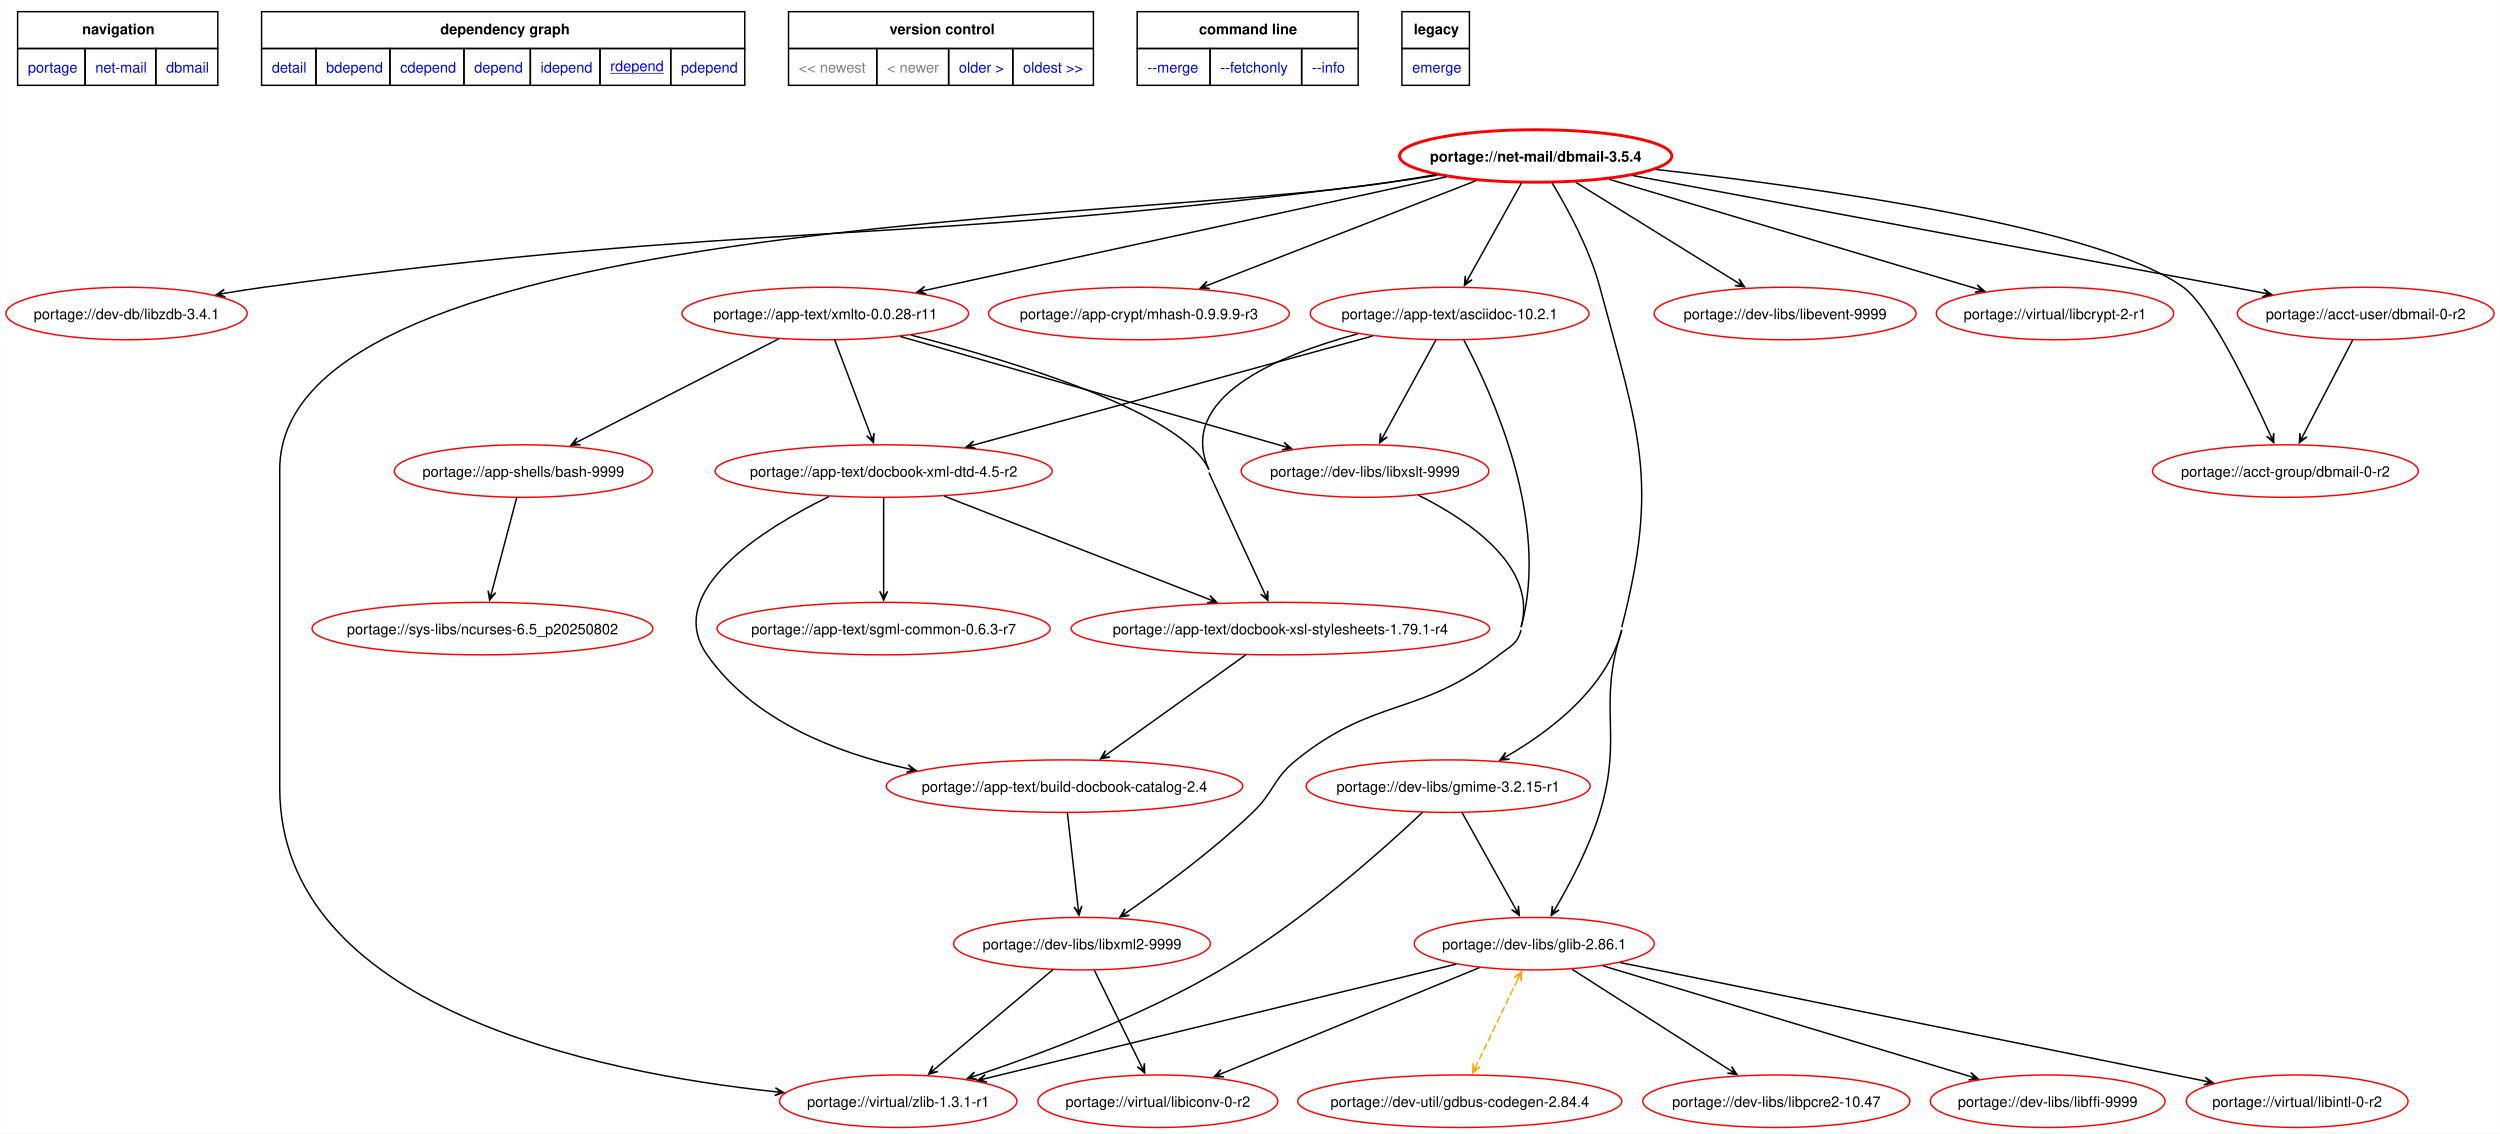
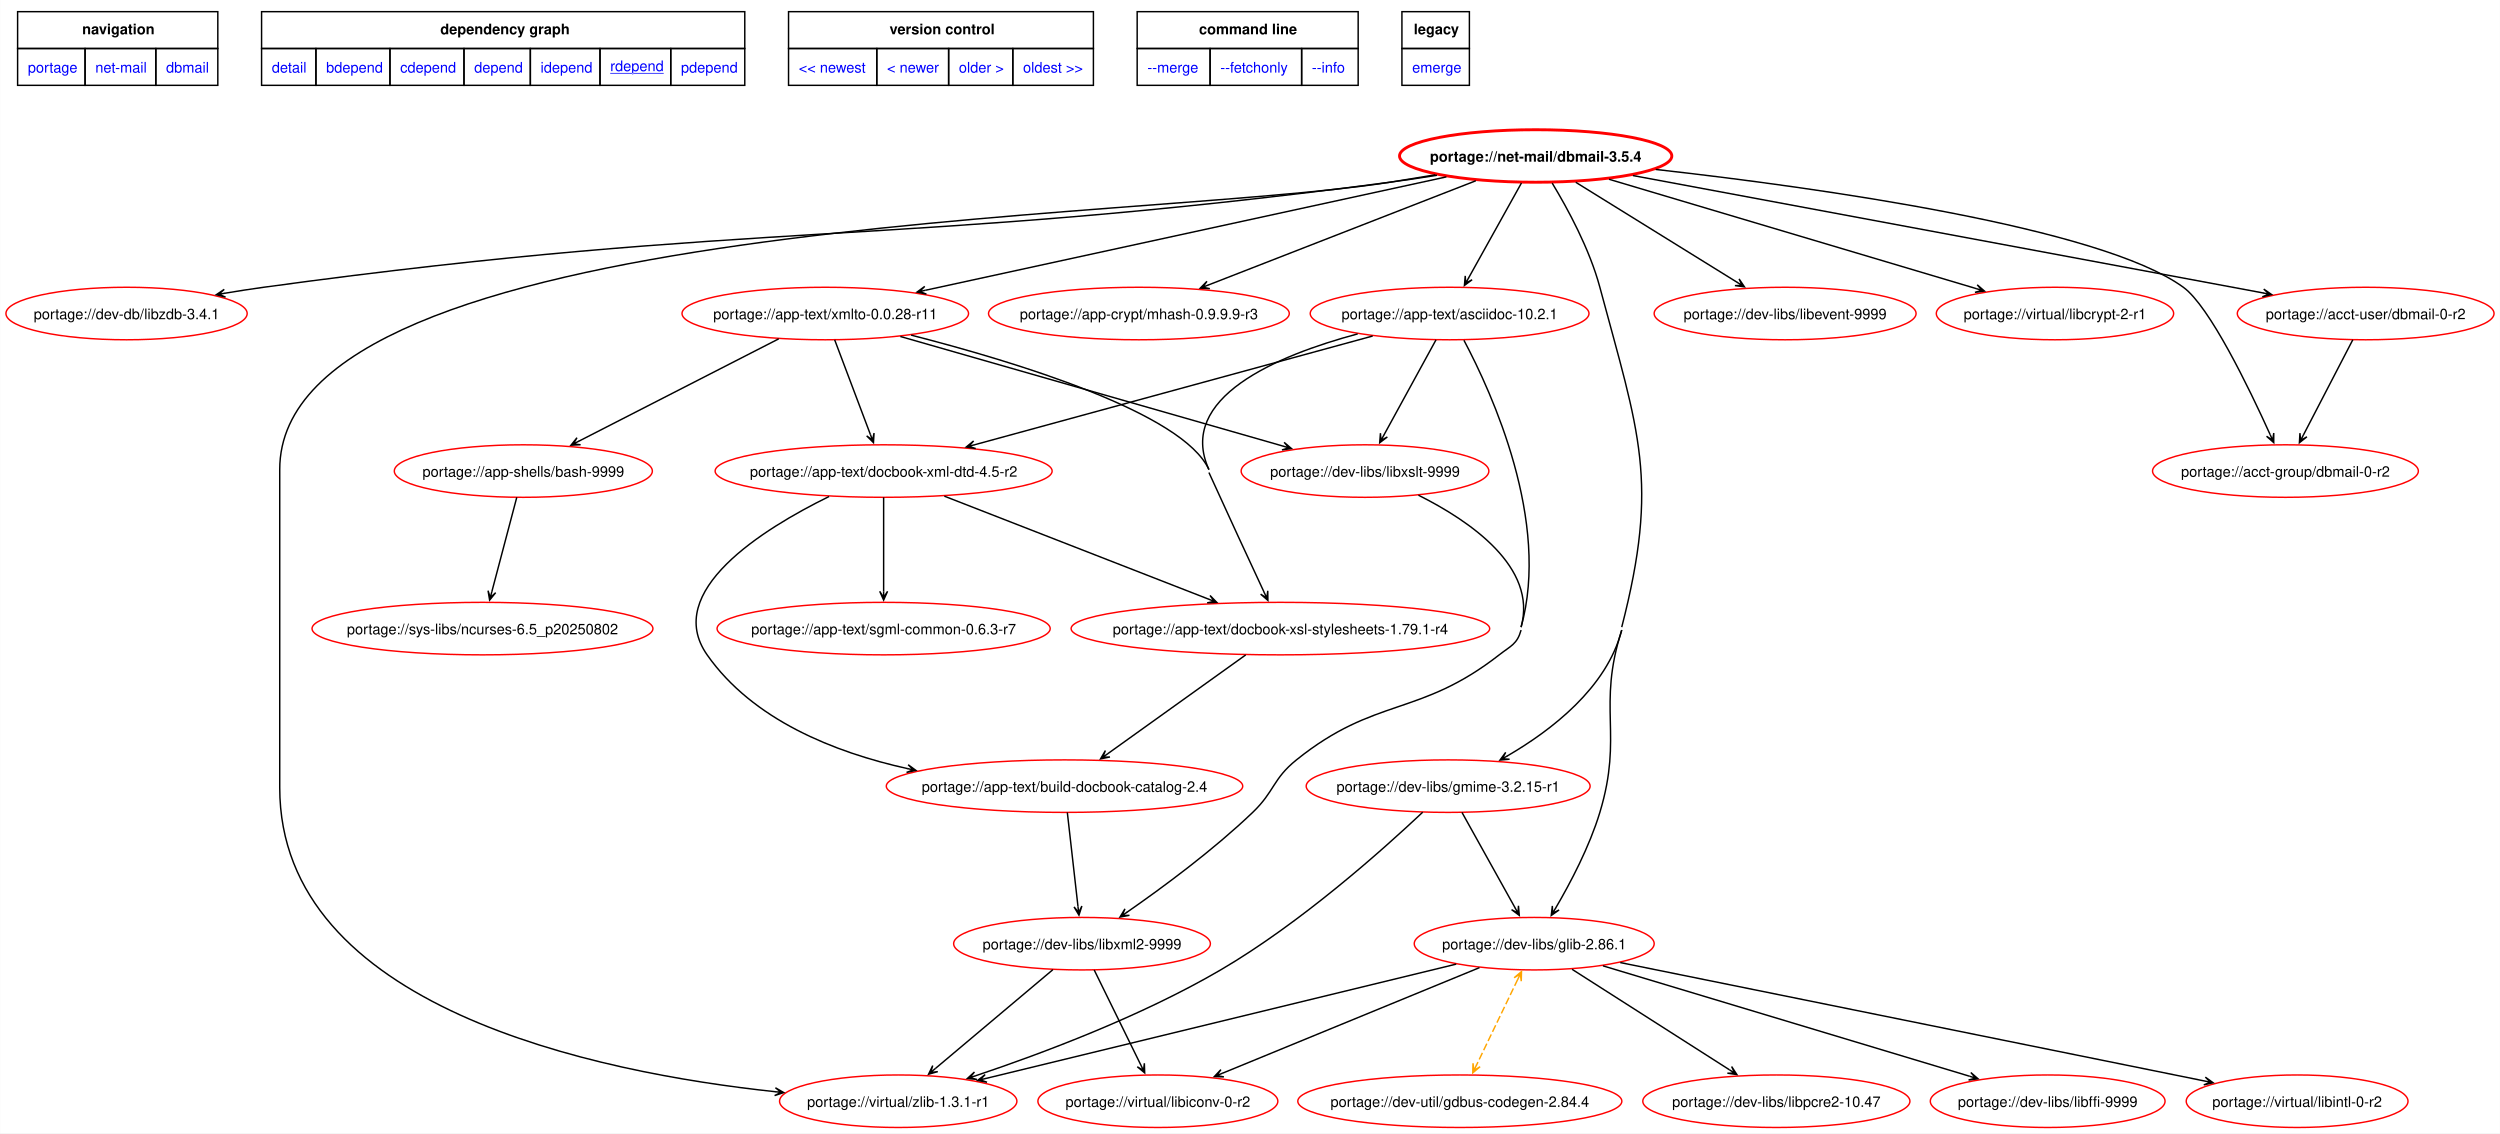
<svg xmlns="http://www.w3.org/2000/svg" xmlns:xlink="http://www.w3.org/1999/xlink" width="1714pt" height="777pt" viewBox="0.00 0.00 1713.70 776.93">
  <g id="graph0" class="graph" transform="scale(1 1) rotate(0) translate(4 772.93)">
    <polygon fill="white" stroke="none" points="-4,4 -4,-772.93 1709.7,-772.93 1709.7,4 -4,4" />
    <polygon fill="none" stroke="black" points="8,-739.68 8,-764.93 145.25,-764.93 145.25,-739.68 8,-739.68" />
    <text text-anchor="start" x="52.25" y="-749.43" font-family="Helvetica,sans-Serif" font-weight="bold" font-size="10.00">navigation</text>
    <polygon fill="none" stroke="black" points="175.25,-739.68 175.25,-764.93 506.5,-764.93 506.5,-739.68 175.25,-739.68" />
    <text text-anchor="start" x="297.75" y="-749.43" font-family="Helvetica,sans-Serif" font-weight="bold" font-size="10.00">dependency graph</text>
    <polygon fill="none" stroke="black" points="536.5,-739.68 536.5,-764.93 745.5,-764.93 745.5,-739.68 536.5,-739.68" />
    <text text-anchor="start" x="605.75" y="-749.43" font-family="Helvetica,sans-Serif" font-weight="bold" font-size="10.00">version control</text>
    <polygon fill="none" stroke="black" points="775.5,-739.68 775.5,-764.93 927,-764.93 927,-739.68 775.5,-739.68" />
    <text text-anchor="start" x="817.88" y="-749.43" font-family="Helvetica,sans-Serif" font-weight="bold" font-size="10.00">command line</text>
    <polygon fill="none" stroke="black" points="957,-739.68 957,-764.93 1003.25,-764.93 1003.25,-739.68 957,-739.68" />
    <text text-anchor="start" x="965.12" y="-749.43" font-family="Helvetica,sans-Serif" font-weight="bold" font-size="10.00">legacy</text>
    <g id="a_graph0_0">
      <a xlink:href="../index.html" xlink:title="repository">
        <polygon fill="none" stroke="black" points="8,-714.43 8,-739.68 54.25,-739.68 54.25,-714.43 8,-714.43" />
        <text text-anchor="start" x="15" y="-723.18" font-family="Helvetica,sans-Serif" font-size="10.00" fill="blue">portage</text>
      </a>
    </g>
    <g id="a_graph0_1">
      <a xlink:href="./index.html" xlink:title="repository">
        <polygon fill="none" stroke="black" points="54.25,-714.43 54.25,-739.68 102.75,-739.68 102.75,-714.43 54.25,-714.43" />
        <text text-anchor="start" x="61.25" y="-723.18" font-family="Helvetica,sans-Serif" font-size="10.00" fill="blue">net-mail</text>
      </a>
    </g>
    <g id="a_graph0_2">
      <a xlink:href="./dbmail.html" xlink:title="repository">
        <polygon fill="none" stroke="black" points="102.75,-714.43 102.75,-739.68 145.25,-739.68 145.25,-714.43 102.75,-714.43" />
        <text text-anchor="start" x="109.75" y="-723.18" font-family="Helvetica,sans-Serif" font-size="10.00" fill="blue">dbmail</text>
      </a>
    </g>
    <g id="a_graph0_3">
      <a xlink:href="../net-mail/dbmail-3.5.4.svg" xlink:title="portage://net-mail/dbmail-3.5.4">
        <polygon fill="none" stroke="black" points="175.25,-714.43 175.25,-739.68 212.5,-739.68 212.5,-714.43 175.25,-714.43" />
        <text text-anchor="start" x="182.25" y="-723.18" font-family="Helvetica,sans-Serif" font-size="10.00" fill="blue">detail</text>
      </a>
    </g>
    <g id="a_graph0_4">
      <a xlink:href="../net-mail/dbmail-3.5.4-bdepend.svg" xlink:title="portage://net-mail/dbmail-3.5.4">
        <polygon fill="none" stroke="black" points="212.5,-714.43 212.5,-739.68 263.25,-739.68 263.25,-714.43 212.5,-714.43" />
        <text text-anchor="start" x="219.5" y="-723.18" font-family="Helvetica,sans-Serif" font-size="10.00" fill="blue">bdepend</text>
      </a>
    </g>
    <g id="a_graph0_5">
      <a xlink:href="../net-mail/dbmail-3.5.4-cdepend.svg" xlink:title="portage://net-mail/dbmail-3.5.4">
        <polygon fill="none" stroke="black" points="263.25,-714.43 263.25,-739.68 314,-739.68 314,-714.43 263.25,-714.43" />
        <text text-anchor="start" x="270.25" y="-723.18" font-family="Helvetica,sans-Serif" font-size="10.00" fill="blue">cdepend</text>
      </a>
    </g>
    <g id="a_graph0_6">
      <a xlink:href="../net-mail/dbmail-3.5.4-depend.svg" xlink:title="portage://net-mail/dbmail-3.5.4">
        <polygon fill="none" stroke="black" points="314,-714.43 314,-739.68 359.5,-739.68 359.5,-714.43 314,-714.43" />
        <text text-anchor="start" x="321" y="-723.18" font-family="Helvetica,sans-Serif" font-size="10.00" fill="blue">depend</text>
      </a>
    </g>
    <g id="a_graph0_7">
      <a xlink:href="../net-mail/dbmail-3.5.4-idepend.svg" xlink:title="portage://net-mail/dbmail-3.5.4">
        <polygon fill="none" stroke="black" points="359.5,-714.43 359.5,-739.68 407.25,-739.68 407.25,-714.43 359.5,-714.43" />
        <text text-anchor="start" x="366.5" y="-723.18" font-family="Helvetica,sans-Serif" font-size="10.00" fill="blue">idepend</text>
      </a>
    </g>
    <g id="a_graph0_8">
      <a xlink:href="../net-mail/dbmail-3.5.4-rdepend.svg" xlink:title="portage://net-mail/dbmail-3.5.4">
        <polygon fill="none" stroke="black" points="407.25,-714.43 407.25,-739.68 455.75,-739.68 455.75,-714.43 407.25,-714.43" />
        <text text-anchor="start" x="414.25" y="-724.18" font-family="Helvetica,sans-Serif" text-decoration="underline" font-size="10.00" fill="blue">rdepend</text>
      </a>
    </g>
    <g id="a_graph0_9">
      <a xlink:href="../net-mail/dbmail-3.5.4-pdepend.svg" xlink:title="portage://net-mail/dbmail-3.5.4">
        <polygon fill="none" stroke="black" points="455.75,-714.43 455.75,-739.68 506.5,-739.68 506.5,-714.43 455.75,-714.43" />
        <text text-anchor="start" x="462.75" y="-723.18" font-family="Helvetica,sans-Serif" font-size="10.00" fill="blue">pdepend</text>
      </a>
    </g>
-     <polygon fill="none" stroke="black" points="536.5,-714.43 536.5,-739.68 597,-739.68 597,-714.43 536.5,-714.43" />
-     <text text-anchor="start" x="543.5" y="-723.18" font-family="Helvetica,sans-Serif" font-size="10.00" fill="gray">&lt;&lt; newest</text>
-     <polygon fill="none" stroke="black" points="597,-714.43 597,-739.68 646.25,-739.68 646.25,-714.43 597,-714.43" />
-     <text text-anchor="start" x="604" y="-723.18" font-family="Helvetica,sans-Serif" font-size="10.00" fill="gray">&lt; newer</text>
    <g id="a_graph0_10">
+       <a xlink:href="../net-mail/dbmail-3.5.5-rdepend.svg" xlink:title="portage://net-mail/dbmail-3.5.5">
+         <polygon fill="none" stroke="black" points="536.5,-714.43 536.5,-739.68 597,-739.68 597,-714.43 536.5,-714.43" />
+         <text text-anchor="start" x="543.5" y="-723.18" font-family="Helvetica,sans-Serif" font-size="10.00" fill="blue">&lt;&lt; newest</text>
+       </a>
+     </g>
+     <g id="a_graph0_11">
+       <a xlink:href="../net-mail/dbmail-3.5.5-rdepend.svg" xlink:title="portage://net-mail/dbmail-3.5.5">
+         <polygon fill="none" stroke="black" points="597,-714.43 597,-739.68 646.25,-739.68 646.25,-714.43 597,-714.43" />
+         <text text-anchor="start" x="604" y="-723.18" font-family="Helvetica,sans-Serif" font-size="10.00" fill="blue">&lt; newer</text>
+       </a>
+     </g>
+     <g id="a_graph0_12">
      <a xlink:href="../net-mail/dbmail-3.4.1-rdepend.svg" xlink:title="portage://net-mail/dbmail-3.4.1">
        <polygon fill="none" stroke="black" points="646.25,-714.43 646.25,-739.68 690.25,-739.68 690.25,-714.43 646.25,-714.43" />
        <text text-anchor="start" x="653.25" y="-723.18" font-family="Helvetica,sans-Serif" font-size="10.00" fill="blue">older &gt;</text>
      </a>
    </g>
-     <g id="a_graph0_11">
+     <g id="a_graph0_13">
      <a xlink:href="../net-mail/dbmail-3.2.3-r5-rdepend.svg" xlink:title="portage://net-mail/dbmail-3.2.3-r5">
        <polygon fill="none" stroke="black" points="690.25,-714.43 690.25,-739.68 745.5,-739.68 745.5,-714.43 690.25,-714.43" />
        <text text-anchor="start" x="697.25" y="-723.18" font-family="Helvetica,sans-Serif" font-size="10.00" fill="blue">oldest &gt;&gt;</text>
      </a>
    </g>
-     <g id="a_graph0_12">
+     <g id="a_graph0_14">
      <a xlink:href="../net-mail/dbmail-3.5.4-merge.svg" xlink:title="portage://net-mail/dbmail-3.5.4">
        <polygon fill="none" stroke="black" points="775.5,-714.43 775.5,-739.68 825.5,-739.68 825.5,-714.43 775.5,-714.43" />
        <text text-anchor="start" x="782.5" y="-723.18" font-family="Helvetica,sans-Serif" font-size="10.00" fill="blue">--merge </text>
      </a>
    </g>
-     <g id="a_graph0_13">
+     <g id="a_graph0_15">
      <a xlink:href="../net-mail/dbmail-3.5.4-fetchonly.svg" xlink:title="portage://net-mail/dbmail-3.5.4">
        <polygon fill="none" stroke="black" points="825.5,-714.43 825.5,-739.68 888.25,-739.68 888.25,-714.43 825.5,-714.43" />
        <text text-anchor="start" x="832.5" y="-723.18" font-family="Helvetica,sans-Serif" font-size="10.00" fill="blue">--fetchonly </text>
      </a>
    </g>
-     <g id="a_graph0_14">
+     <g id="a_graph0_16">
      <a xlink:href="../net-mail/dbmail-3.5.4-info.svg" xlink:title="portage://net-mail/dbmail-3.5.4">
        <polygon fill="none" stroke="black" points="888.25,-714.43 888.25,-739.68 927,-739.68 927,-714.43 888.25,-714.43" />
        <text text-anchor="start" x="895.25" y="-723.18" font-family="Helvetica,sans-Serif" font-size="10.00" fill="blue">--info </text>
      </a>
    </g>
-     <g id="a_graph0_15">
+     <g id="a_graph0_17">
      <a xlink:href="../net-mail/dbmail-3.5.4-emerge.svg" xlink:title="portage://net-mail/dbmail-3.5.4">
        <polygon fill="none" stroke="black" points="957,-714.43 957,-739.68 1003.25,-739.68 1003.25,-714.43 957,-714.43" />
        <text text-anchor="start" x="964" y="-723.18" font-family="Helvetica,sans-Serif" font-size="10.00" fill="blue">emerge</text>
      </a>
    </g>
    <g id="node2" class="node">
      <g id="a_node2">
        <a xlink:href="../net-mail/dbmail-3.5.4-rdepend.svg" xlink:title="portage://net-mail/dbmail-3.5.4">
          <ellipse fill="none" stroke="red" stroke-width="2" cx="1048.69" cy="-666" rx="93.34" ry="18" />
          <text text-anchor="middle" x="1048.69" y="-662.12" font-family="Helvetica,sans-Serif" font-weight="bold" font-size="10.00">portage://net-mail/dbmail-3.5.4</text>
        </a>
      </g>
    </g>
    <g id="node3" class="node">
      <g id="a_node3">
        <a xlink:href="../dev-db/libzdb-3.4.1-rdepend.svg" xlink:title="portage://dev-db/libzdb-3.4.1">
          <ellipse fill="none" stroke="red" cx="82.69" cy="-558" rx="82.69" ry="18" />
          <text text-anchor="middle" x="82.69" y="-554.12" font-family="Helvetica,sans-Serif" font-size="10.00">portage://dev-db/libzdb-3.4.1</text>
        </a>
      </g>
    </g>
    <g id="edge2" class="edge">
      <path fill="none" stroke="black" d="M981.02,-652.79C970.22,-651.04 959.17,-649.38 948.69,-648 607.03,-603.09 518.11,-622.71 176.69,-576 167.98,-574.81 158.85,-573.38 149.85,-571.87" />
      <polygon fill="black" stroke="black" points="144.2,-570.9 150.56,-569.25 145.95,-571.2 150.11,-571.91 150.11,-571.91 150.11,-571.91 145.95,-571.2 149.65,-574.58 144.2,-570.9" />
    </g>
    <g id="node4" class="node">
      <g id="a_node4">
        <a xlink:href="../app-text/asciidoc-10.2.1-rdepend.svg" xlink:title="portage://app-text/asciidoc-10.2.1">
          <ellipse fill="none" stroke="red" cx="989.69" cy="-558" rx="95.56" ry="18" />
          <text text-anchor="middle" x="989.69" y="-554.12" font-family="Helvetica,sans-Serif" font-size="10.00">portage://app-text/asciidoc-10.2.1</text>
        </a>
      </g>
    </g>
    <g id="edge3" class="edge">
      <path fill="none" stroke="black" d="M1038.95,-647.5C1029.02,-629.67 1013.58,-601.92 1002.63,-582.26" />
      <polygon fill="black" stroke="black" points="999.84,-577.24 1005.12,-581.17 1000.71,-578.8 1002.76,-582.49 1002.76,-582.49 1002.76,-582.49 1000.71,-578.8 1000.4,-583.8 999.84,-577.24" />
    </g>
    <g id="node5" class="node">
      <g id="a_node5">
        <a xlink:href="../app-text/xmlto-0.0.28-r11-rdepend.svg" xlink:title="portage://app-text/xmlto-0.0.28-r11">
          <ellipse fill="none" stroke="red" cx="561.69" cy="-558" rx="98.22" ry="18" />
          <text text-anchor="middle" x="561.69" y="-554.12" font-family="Helvetica,sans-Serif" font-size="10.00">portage://app-text/xmlto-0.0.28-r11</text>
        </a>
      </g>
    </g>
    <g id="edge4" class="edge">
      <path fill="none" stroke="black" d="M987.5,-651.68C896.41,-631.86 725.67,-594.69 630.4,-573.96" />
      <polygon fill="black" stroke="black" points="624.58,-572.69 631.02,-571.33 626.32,-573.07 630.45,-573.97 630.45,-573.97 630.45,-573.97 626.32,-573.07 629.87,-576.6 624.58,-572.69" />
    </g>
    <g id="node6" class="node">
      <g id="a_node6">
        <a xlink:href="../app-crypt/mhash-0.9.9.9-r3-rdepend.svg" xlink:title="portage://app-crypt/mhash-0.9.9.9-r3">
          <ellipse fill="none" stroke="red" cx="776.69" cy="-558" rx="103.1" ry="18" />
          <text text-anchor="middle" x="776.69" y="-554.12" font-family="Helvetica,sans-Serif" font-size="10.00">portage://app-crypt/mhash-0.9.9.9-r3</text>
        </a>
      </g>
    </g>
    <g id="edge5" class="edge">
      <path fill="none" stroke="black" d="M1007.67,-649.02C958.43,-629.83 876,-597.7 824.08,-577.47" />
      <polygon fill="black" stroke="black" points="818.73,-575.38 825.3,-575.05 820.39,-576.03 824.32,-577.56 824.32,-577.56 824.32,-577.56 820.39,-576.03 823.34,-580.08 818.73,-575.38" />
    </g>
    <g id="node7" class="node">
      <g id="a_node7">
        <a xlink:href="../virtual/zlib-1.3.1-r1-rdepend.svg" xlink:title="portage://virtual/zlib-1.3.1-r1">
          <ellipse fill="none" stroke="red" cx="611.69" cy="-18" rx="81.36" ry="18" />
          <text text-anchor="middle" x="611.69" y="-14.12" font-family="Helvetica,sans-Serif" font-size="10.00">portage://virtual/zlib-1.3.1-r1</text>
        </a>
      </g>
    </g>
    <g id="edge6" class="edge">
      <path fill="none" stroke="black" d="M979.87,-653.09C969.43,-651.34 958.78,-649.6 948.69,-648 776.15,-620.71 187.69,-625.69 187.69,-451 187.69,-451 187.69,-451 187.69,-233 187.69,-82.28 403.87,-37.69 527.5,-24.51" />
      <polygon fill="black" stroke="black" points="533.2,-23.93 527.51,-27.23 531.43,-24.11 527.23,-24.54 527.23,-24.54 527.23,-24.54 531.43,-24.11 526.96,-21.86 533.2,-23.93" />
    </g>
    <g id="node8" class="node">
      <g id="a_node8">
        <a xlink:href="../dev-libs/gmime-3.2.15-r1-rdepend.svg" xlink:title="portage://dev-libs/gmime-3.2.15-r1">
          <ellipse fill="none" stroke="red" cx="988.69" cy="-234" rx="97.33" ry="18" />
          <text text-anchor="middle" x="988.69" y="-230.12" font-family="Helvetica,sans-Serif" font-size="10.00">portage://dev-libs/gmime-3.2.15-r1</text>
        </a>
      </g>
    </g>
    <g id="edge7" class="edge">
      <path fill="none" stroke="black" d="M1107.69,-341C1097.51,-301.44 1059.49,-272.25 1029.12,-254.63" />
      <polygon fill="black" stroke="black" points="1024.22,-251.86 1030.78,-252.46 1025.77,-252.74 1029.45,-254.81 1029.45,-254.81 1029.45,-254.81 1025.77,-252.74 1028.12,-257.16 1024.22,-251.86" />
      <path fill="none" stroke="black" d="M1060,-647.42C1070.53,-630.04 1085.64,-602.31 1092.69,-576 1119.54,-475.76 1133.54,-443.5 1107.69,-343" />
    </g>
    <g id="node9" class="node">
      <g id="a_node9">
        <a xlink:href="../dev-libs/glib-2.86.1-rdepend.svg" xlink:title="portage://dev-libs/glib-2.86.1">
          <ellipse fill="none" stroke="red" cx="1047.69" cy="-126" rx="82.25" ry="18" />
          <text text-anchor="middle" x="1047.69" y="-122.12" font-family="Helvetica,sans-Serif" font-size="10.00">portage://dev-libs/glib-2.86.1</text>
        </a>
      </g>
    </g>
    <g id="edge8" class="edge">
      <path fill="none" stroke="black" d="M1107.69,-341C1090.62,-287.71 1108.89,-269.56 1092.69,-216 1085.59,-192.53 1072.58,-167.79 1062.36,-150.37" />
      <polygon fill="black" stroke="black" points="1059.37,-145.35 1064.76,-149.12 1060.28,-146.88 1062.44,-150.5 1062.44,-150.5 1062.44,-150.5 1060.28,-146.88 1060.12,-151.88 1059.37,-145.35" />
    </g>
    <g id="node10" class="node">
      <g id="a_node10">
        <a xlink:href="../dev-libs/libevent-9999-rdepend.svg" xlink:title="portage://dev-libs/libevent-9999">
          <ellipse fill="none" stroke="red" cx="1219.69" cy="-558" rx="89.79" ry="18" />
          <text text-anchor="middle" x="1219.69" y="-554.12" font-family="Helvetica,sans-Serif" font-size="10.00">portage://dev-libs/libevent-9999</text>
        </a>
      </g>
    </g>
    <g id="edge9" class="edge">
      <path fill="none" stroke="black" d="M1076.16,-647.97C1106.38,-629.24 1154.91,-599.16 1187.05,-579.24" />
      <polygon fill="black" stroke="black" points="1191.81,-576.28 1188.13,-581.74 1190.3,-577.22 1186.71,-579.44 1186.71,-579.44 1186.71,-579.44 1190.3,-577.22 1185.29,-577.15 1191.81,-576.28" />
    </g>
    <g id="node11" class="node">
      <g id="a_node11">
        <a xlink:href="../virtual/libcrypt-2-r1-rdepend.svg" xlink:title="portage://virtual/libcrypt-2-r1">
          <ellipse fill="none" stroke="red" cx="1404.69" cy="-558" rx="81.36" ry="18" />
          <text text-anchor="middle" x="1404.69" y="-554.12" font-family="Helvetica,sans-Serif" font-size="10.00">portage://virtual/libcrypt-2-r1</text>
        </a>
      </g>
    </g>
    <g id="edge10" class="edge">
      <path fill="none" stroke="black" d="M1098.94,-650.04C1165.46,-630.23 1282.3,-595.44 1350.66,-575.09" />
      <polygon fill="black" stroke="black" points="1356.36,-573.39 1351.38,-577.69 1354.66,-573.9 1350.61,-575.1 1350.61,-575.1 1350.61,-575.1 1354.66,-573.9 1349.84,-572.51 1356.36,-573.39" />
    </g>
    <g id="node12" class="node">
      <g id="a_node12">
        <a xlink:href="../acct-group/dbmail-0-r2-rdepend.svg" xlink:title="portage://acct-group/dbmail-0-r2">
          <ellipse fill="none" stroke="red" cx="1562.69" cy="-450" rx="91.12" ry="18" />
          <text text-anchor="middle" x="1562.69" y="-446.12" font-family="Helvetica,sans-Serif" font-size="10.00">portage://acct-group/dbmail-0-r2</text>
        </a>
      </g>
    </g>
    <g id="edge11" class="edge">
      <path fill="none" stroke="black" d="M1131,-656.77C1243.02,-644.19 1436.03,-617.23 1492.69,-576 1510.62,-562.95 1537.53,-507.43 1552.22,-474.94" />
      <polygon fill="black" stroke="black" points="1554.66,-469.49 1554.67,-476.07 1553.93,-471.12 1552.21,-474.97 1552.21,-474.97 1552.21,-474.97 1553.93,-471.12 1549.74,-473.86 1554.66,-469.49" />
    </g>
    <g id="node13" class="node">
      <g id="a_node13">
        <a xlink:href="../acct-user/dbmail-0-r2-rdepend.svg" xlink:title="portage://acct-user/dbmail-0-r2">
          <ellipse fill="none" stroke="red" cx="1617.69" cy="-558" rx="88.01" ry="18" />
          <text text-anchor="middle" x="1617.69" y="-554.12" font-family="Helvetica,sans-Serif" font-size="10.00">portage://acct-user/dbmail-0-r2</text>
        </a>
      </g>
    </g>
    <g id="edge12" class="edge">
      <path fill="none" stroke="black" d="M1115.35,-652.58C1223.72,-632.39 1437.07,-592.65 1547.6,-572.06" />
      <polygon fill="black" stroke="black" points="1553.21,-571.01 1547.81,-574.76 1551.46,-571.34 1547.31,-572.11 1547.31,-572.11 1547.31,-572.11 1551.46,-571.34 1546.82,-569.46 1553.21,-571.01" />
    </g>
    <g id="node14" class="node">
      <g id="a_node14">
        <a xlink:href="../app-text/docbook-xml-dtd-4.5-r2-rdepend.svg" xlink:title="portage://app-text/docbook-xml-dtd-4.5-r2">
          <ellipse fill="none" stroke="red" cx="601.69" cy="-450" rx="115.53" ry="18" />
          <text text-anchor="middle" x="601.69" y="-446.12" font-family="Helvetica,sans-Serif" font-size="10.00">portage://app-text/docbook-xml-dtd-4.5-r2</text>
        </a>
      </g>
    </g>
    <g id="edge13" class="edge">
      <path fill="none" stroke="black" d="M936.96,-542.59C865.86,-523.17 739.47,-488.64 663.84,-467.98" />
      <polygon fill="black" stroke="black" points="658.3,-466.47 664.8,-465.44 660.02,-466.94 664.09,-468.05 664.09,-468.05 664.09,-468.05 660.02,-466.94 663.38,-470.65 658.3,-466.47" />
    </g>
    <g id="node15" class="node">
      <g id="a_node15">
        <a xlink:href="../app-text/docbook-xsl-stylesheets-1.79.1-r4-rdepend.svg" xlink:title="portage://app-text/docbook-xsl-stylesheets-1.79.1-r4">
          <ellipse fill="none" stroke="red" cx="873.69" cy="-342" rx="143.49" ry="18" />
          <text text-anchor="middle" x="873.69" y="-338.12" font-family="Helvetica,sans-Serif" font-size="10.00">portage://app-text/docbook-xsl-stylesheets-1.79.1-r4</text>
        </a>
      </g>
    </g>
    <g id="edge14" class="edge">
      <path fill="none" stroke="black" d="M926.68,-544.04C871.17,-529.16 802.36,-500.22 824.69,-451" />
    </g>
    <g id="node16" class="node">
      <g id="a_node16">
        <a xlink:href="../dev-libs/libxslt-9999-rdepend.svg" xlink:title="portage://dev-libs/libxslt-9999">
          <ellipse fill="none" stroke="red" cx="931.69" cy="-450" rx="84.91" ry="18" />
          <text text-anchor="middle" x="931.69" y="-446.12" font-family="Helvetica,sans-Serif" font-size="10.00">portage://dev-libs/libxslt-9999</text>
        </a>
      </g>
    </g>
    <g id="edge15" class="edge">
      <path fill="none" stroke="black" d="M980.37,-539.97C970.66,-522.23 955.38,-494.3 944.53,-474.47" />
      <polygon fill="black" stroke="black" points="941.76,-469.41 947.01,-473.38 942.62,-470.97 944.64,-474.67 944.64,-474.67 944.64,-474.67 942.62,-470.97 942.27,-475.97 941.76,-469.41" />
    </g>
    <g id="node17" class="node">
      <g id="a_node17">
        <a xlink:href="../dev-libs/libxml2-9999-rdepend.svg" xlink:title="portage://dev-libs/libxml2-9999">
          <ellipse fill="none" stroke="red" cx="737.69" cy="-126" rx="88.01" ry="18" />
          <text text-anchor="middle" x="737.69" y="-122.12" font-family="Helvetica,sans-Serif" font-size="10.00">portage://dev-libs/libxml2-9999</text>
        </a>
      </g>
    </g>
    <g id="edge16" class="edge">
      <path fill="none" stroke="black" d="M999.5,-539.67C1018.94,-503.07 1058.8,-415.34 1038.69,-343" />
    </g>
    <g id="edge27" class="edge">
      <path fill="none" stroke="black" d="M568.12,-539.97C574.75,-522.38 585.17,-494.78 592.64,-474.99" />
      <polygon fill="black" stroke="black" points="594.72,-469.48 595.12,-476.05 594.09,-471.15 592.6,-475.09 592.6,-475.09 592.6,-475.09 594.09,-471.15 590.07,-474.14 594.72,-469.48" />
    </g>
    <g id="edge26" class="edge">
      <path fill="none" stroke="black" d="M824.69,-449C837.59,-420.56 852.71,-387.96 862.71,-366.51" />
      <polygon fill="black" stroke="black" points="865.12,-361.33 865.03,-367.91 864.37,-362.94 862.59,-366.77 862.59,-366.77 862.59,-366.77 864.37,-362.94 860.14,-365.63 865.12,-361.33" />
      <path fill="none" stroke="black" d="M620.53,-543.19C692.51,-524.75 807.04,-489.89 824.69,-451" />
    </g>
    <g id="edge28" class="edge">
      <path fill="none" stroke="black" d="M613.14,-542.26C682.19,-522.48 804.41,-487.46 875.71,-467.04" />
      <polygon fill="black" stroke="black" points="881.28,-465.44 876.25,-469.69 879.56,-465.93 875.51,-467.09 875.51,-467.09 875.51,-467.09 879.56,-465.93 874.77,-464.5 881.28,-465.44" />
    </g>
    <g id="node21" class="node">
      <g id="a_node21">
        <a xlink:href="../app-shells/bash-9999-rdepend.svg" xlink:title="portage://app-shells/bash-9999">
          <ellipse fill="none" stroke="red" cx="354.69" cy="-450" rx="88.46" ry="18" />
          <text text-anchor="middle" x="354.69" y="-446.12" font-family="Helvetica,sans-Serif" font-size="10.00">portage://app-shells/bash-9999</text>
        </a>
      </g>
    </g>
    <g id="edge25" class="edge">
      <path fill="none" stroke="black" d="M529.8,-540.67C492.77,-521.71 431.75,-490.46 392.4,-470.31" />
      <polygon fill="black" stroke="black" points="387.36,-467.73 393.93,-468.06 388.95,-468.54 392.7,-470.46 392.7,-470.46 392.7,-470.46 388.95,-468.54 391.47,-472.87 387.36,-467.73" />
    </g>
    <g id="edge31" class="edge">
      <path fill="none" stroke="black" d="M971.24,-216.13C943.67,-190.16 887.51,-140.06 832.69,-108 778.41,-76.26 710.66,-50.83 664.58,-35.41" />
      <polygon fill="black" stroke="black" points="659.1,-33.59 665.65,-32.92 660.79,-34.15 664.8,-35.48 664.8,-35.48 664.8,-35.48 660.79,-34.15 663.95,-38.04 659.1,-33.59" />
    </g>
    <g id="edge30" class="edge">
      <path fill="none" stroke="black" d="M998.17,-215.97C1008.05,-198.23 1023.59,-170.3 1034.63,-150.47" />
      <polygon fill="black" stroke="black" points="1037.45,-145.41 1036.89,-151.96 1036.58,-146.96 1034.53,-150.65 1034.53,-150.65 1034.53,-150.65 1036.58,-146.96 1032.17,-149.33 1037.45,-145.41" />
    </g>
    <g id="edge36" class="edge">
      <path fill="none" stroke="black" d="M994.23,-112C912.53,-92.14 757.13,-54.36 671.69,-33.59" />
      <polygon fill="black" stroke="black" points="666.09,-32.23 672.56,-31.02 667.82,-32.65 671.92,-33.64 671.92,-33.64 671.92,-33.64 667.82,-32.65 671.28,-36.27 666.09,-32.23" />
    </g>
    <g id="node20" class="node">
      <g id="a_node20">
        <a xlink:href="../virtual/libiconv-0-r2-rdepend.svg" xlink:title="portage://virtual/libiconv-0-r2">
          <ellipse fill="none" stroke="red" cx="789.69" cy="-18" rx="82.25" ry="18" />
          <text text-anchor="middle" x="789.69" y="-14.12" font-family="Helvetica,sans-Serif" font-size="10.00">portage://virtual/libiconv-0-r2</text>
        </a>
      </g>
    </g>
    <g id="edge33" class="edge">
      <path fill="none" stroke="black" d="M1010.17,-109.59C963.36,-90.35 883.43,-57.51 833.75,-37.1" />
      <polygon fill="black" stroke="black" points="828.38,-34.89 834.95,-34.68 830.03,-35.57 833.93,-37.18 833.93,-37.18 833.93,-37.18 830.03,-35.57 832.9,-39.67 828.38,-34.89" />
    </g>
    <g id="node23" class="node">
      <g id="a_node23">
        <a xlink:href="../dev-util/gdbus-codegen-2.84.4-rdepend.svg" xlink:title="portage://dev-util/gdbus-codegen-2.84.4">
          <ellipse fill="none" stroke="red" cx="996.69" cy="-18" rx="111.09" ry="18" />
          <text text-anchor="middle" x="996.69" y="-14.12" font-family="Helvetica,sans-Serif" font-size="10.00">portage://dev-util/gdbus-codegen-2.84.4</text>
        </a>
      </g>
    </g>
    <g id="edge32" class="edge">
      <path fill="none" stroke="orange" stroke-dasharray="5,2" d="M1036.44,-101.62C1027.99,-84.06 1016.47,-60.1 1008,-42.51" />
      <polygon fill="orange" stroke="orange" points="1038.97,-106.87 1033.93,-102.64 1038.19,-105.27 1036.37,-101.46 1036.37,-101.46 1036.37,-101.46 1038.19,-105.27 1038.8,-100.29 1038.97,-106.87" />
      <polygon fill="orange" stroke="orange" points="1005.56,-37.44 1010.6,-41.67 1006.33,-39.04 1008.16,-42.85 1008.16,-42.85 1008.16,-42.85 1006.33,-39.04 1005.73,-44.02 1005.56,-37.44" />
    </g>
    <g id="node24" class="node">
      <g id="a_node24">
        <a xlink:href="../dev-libs/libpcre2-10.47-rdepend.svg" xlink:title="portage://dev-libs/libpcre2-10.47">
          <ellipse fill="none" stroke="red" cx="1213.69" cy="-18" rx="91.57" ry="18" />
          <text text-anchor="middle" x="1213.69" y="-14.12" font-family="Helvetica,sans-Serif" font-size="10.00">portage://dev-libs/libpcre2-10.47</text>
        </a>
      </g>
    </g>
    <g id="edge34" class="edge">
      <path fill="none" stroke="black" d="M1073.63,-108.44C1102.78,-89.82 1150.13,-59.59 1181.59,-39.5" />
      <polygon fill="black" stroke="black" points="1186.63,-36.28 1183.03,-41.78 1185.13,-37.24 1181.58,-39.51 1181.58,-39.51 1181.58,-39.51 1185.13,-37.24 1180.12,-37.23 1186.63,-36.28" />
    </g>
    <g id="node25" class="node">
      <g id="a_node25">
        <a xlink:href="../dev-libs/libffi-9999-rdepend.svg" xlink:title="portage://dev-libs/libffi-9999">
          <ellipse fill="none" stroke="red" cx="1399.69" cy="-18" rx="80.47" ry="18" />
          <text text-anchor="middle" x="1399.69" y="-14.12" font-family="Helvetica,sans-Serif" font-size="10.00">portage://dev-libs/libffi-9999</text>
        </a>
      </g>
    </g>
    <g id="edge35" class="edge">
      <path fill="none" stroke="black" d="M1094.8,-110.81C1160.09,-91.15 1277.77,-55.71 1346.26,-35.09" />
      <polygon fill="black" stroke="black" points="1351.97,-33.37 1347.01,-37.68 1350.27,-33.88 1346.23,-35.1 1346.23,-35.1 1346.23,-35.1 1350.27,-33.88 1345.45,-32.51 1351.97,-33.37" />
    </g>
    <g id="node26" class="node">
      <g id="a_node26">
        <a xlink:href="../virtual/libintl-0-r2-rdepend.svg" xlink:title="portage://virtual/libintl-0-r2">
          <ellipse fill="none" stroke="red" cx="1570.69" cy="-18" rx="76.03" ry="18" />
          <text text-anchor="middle" x="1570.69" y="-14.12" font-family="Helvetica,sans-Serif" font-size="10.00">portage://virtual/libintl-0-r2</text>
        </a>
      </g>
    </g>
    <g id="edge37" class="edge">
      <path fill="none" stroke="black" d="M1106.67,-113.05C1205.9,-92.93 1405.39,-52.5 1507.43,-31.82" />
      <polygon fill="black" stroke="black" points="1513.11,-30.67 1507.77,-34.51 1511.37,-31.02 1507.23,-31.86 1507.23,-31.86 1507.23,-31.86 1511.37,-31.02 1506.7,-29.21 1513.11,-30.67" />
    </g>
    <g id="edge39" class="edge">
      <path fill="none" stroke="black" d="M1608.85,-539.97C1599.69,-522.3 1585.28,-494.54 1575,-474.73" />
      <polygon fill="black" stroke="black" points="1572.25,-469.42 1577.41,-473.5 1573.07,-471 1575.01,-474.75 1575.01,-474.75 1575.01,-474.75 1573.07,-471 1572.62,-475.99 1572.25,-469.42" />
    </g>
    <g id="edge17" class="edge">
      <path fill="none" stroke="black" d="M643.3,-432.79C692.11,-413.76 772.92,-382.27 824.71,-362.09" />
      <polygon fill="black" stroke="black" points="830.06,-360 825.45,-364.7 828.4,-360.65 824.46,-362.18 824.46,-362.18 824.46,-362.18 828.4,-360.65 823.48,-359.67 830.06,-360" />
    </g>
    <g id="node18" class="node">
      <g id="a_node18">
        <a xlink:href="../app-text/build-docbook-catalog-2.4-rdepend.svg" xlink:title="portage://app-text/build-docbook-catalog-2.4">
          <ellipse fill="none" stroke="red" cx="725.69" cy="-234" rx="122.19" ry="18" />
          <text text-anchor="middle" x="725.69" y="-230.12" font-family="Helvetica,sans-Serif" font-size="10.00">portage://app-text/build-docbook-catalog-2.4</text>
        </a>
      </g>
    </g>
    <g id="edge18" class="edge">
      <path fill="none" stroke="black" d="M564.3,-432.57C518.43,-410.05 450.27,-367.41 480.69,-324 511.88,-279.49 567.73,-257.15 618.24,-245.98" />
      <polygon fill="black" stroke="black" points="623.82,-244.8 618.51,-248.68 622.07,-245.17 617.95,-246.04 617.95,-246.04 617.95,-246.04 622.07,-245.17 617.39,-243.4 623.82,-244.8" />
    </g>
    <g id="node19" class="node">
      <g id="a_node19">
        <a xlink:href="../app-text/sgml-common-0.6.3-r7-rdepend.svg" xlink:title="portage://app-text/sgml-common-0.6.3-r7">
          <ellipse fill="none" stroke="red" cx="601.69" cy="-342" rx="114.2" ry="18" />
          <text text-anchor="middle" x="601.69" y="-338.12" font-family="Helvetica,sans-Serif" font-size="10.00">portage://app-text/sgml-common-0.6.3-r7</text>
        </a>
      </g>
    </g>
    <g id="edge19" class="edge">
      <path fill="none" stroke="black" d="M601.69,-431.97C601.69,-414.53 601.69,-387.26 601.69,-367.51" />
      <polygon fill="black" stroke="black" points="601.69,-361.56 604.39,-367.56 601.69,-363.34 601.69,-367.56 601.69,-367.56 601.69,-367.56 601.69,-363.34 598.99,-367.56 601.69,-361.56" />
    </g>
    <g id="edge20" class="edge">
      <path fill="none" stroke="black" d="M849.91,-323.97C824.13,-305.5 782.94,-276 755.13,-256.09" />
      <polygon fill="black" stroke="black" points="750.4,-252.7 756.85,-254 751.85,-253.74 755.28,-256.19 755.28,-256.19 755.28,-256.19 751.85,-253.74 753.71,-258.39 750.4,-252.7" />
    </g>
    <g id="edge24" class="edge">
      <path fill="none" stroke="black" d="M968.31,-433.46C1003.6,-415.81 1050.1,-384.07 1038.69,-343" />
      <path fill="none" stroke="black" d="M1038.69,-341C1035.99,-331.29 1031.63,-330.2 1023.69,-324 968.85,-281.19 938.92,-295.58 884.69,-252 868.46,-238.95 869.74,-230.4 854.69,-216 827.54,-190.03 792.93,-164.5 768.42,-147.49" />
      <polygon fill="black" stroke="black" points="763.73,-144.26 770.2,-145.44 765.19,-145.27 768.67,-147.66 768.67,-147.66 768.67,-147.66 765.19,-145.27 767.13,-149.89 763.73,-144.26" />
    </g>
    <g id="edge23" class="edge">
      <path fill="none" stroke="black" d="M717.72,-108.2C695.88,-89.83 660.82,-60.33 637.05,-40.33" />
      <polygon fill="black" stroke="black" points="632.49,-36.5 638.82,-38.3 633.86,-37.65 637.08,-40.36 637.08,-40.36 637.08,-40.36 633.86,-37.65 635.35,-42.43 632.49,-36.5" />
    </g>
    <g id="edge22" class="edge">
      <path fill="none" stroke="black" d="M746.04,-107.97C754.71,-90.3 768.33,-62.54 778.05,-42.73" />
      <polygon fill="black" stroke="black" points="780.65,-37.43 780.43,-44.01 779.86,-39.03 778,-42.82 778,-42.82 778,-42.82 779.86,-39.03 775.58,-41.63 780.65,-37.43" />
    </g>
    <g id="edge21" class="edge">
      <path fill="none" stroke="black" d="M727.62,-215.97C729.59,-198.53 732.68,-171.26 734.92,-151.51" />
      <polygon fill="black" stroke="black" points="735.59,-145.55 737.6,-151.82 735.39,-147.32 734.91,-151.51 734.91,-151.51 734.91,-151.51 735.39,-147.32 732.23,-151.21 735.59,-145.55" />
    </g>
    <g id="node22" class="node">
      <g id="a_node22">
        <a xlink:href="../sys-libs/ncurses-6.5_p20250802-rdepend.svg" xlink:title="portage://sys-libs/ncurses-6.5_p20250802">
          <ellipse fill="none" stroke="red" cx="326.69" cy="-342" rx="116.86" ry="18" />
          <text text-anchor="middle" x="326.69" y="-338.12" font-family="Helvetica,sans-Serif" font-size="10.00">portage://sys-libs/ncurses-6.5_p20250802</text>
        </a>
      </g>
    </g>
    <g id="edge29" class="edge">
      <path fill="none" stroke="black" d="M350.19,-431.97C345.56,-414.46 338.32,-387.02 333.09,-367.25" />
      <polygon fill="black" stroke="black" points="331.58,-361.52 335.72,-366.63 332.04,-363.24 333.11,-367.32 333.11,-367.32 333.11,-367.32 332.04,-363.24 330.5,-368.01 331.58,-361.52" />
    </g>
  </g>
</svg>
